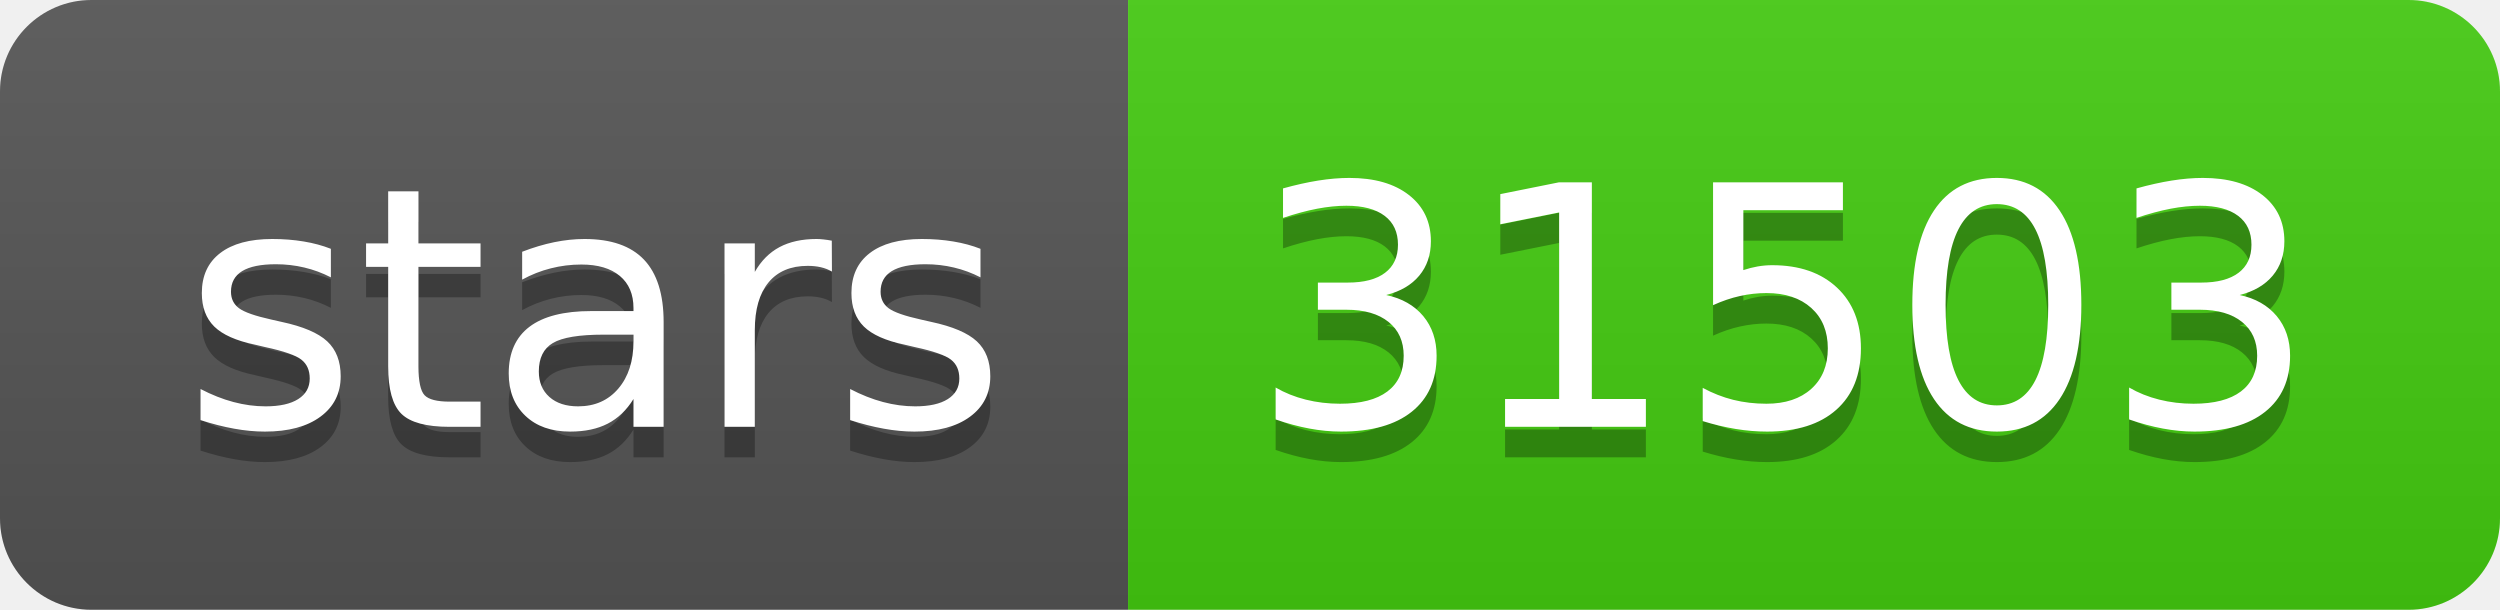
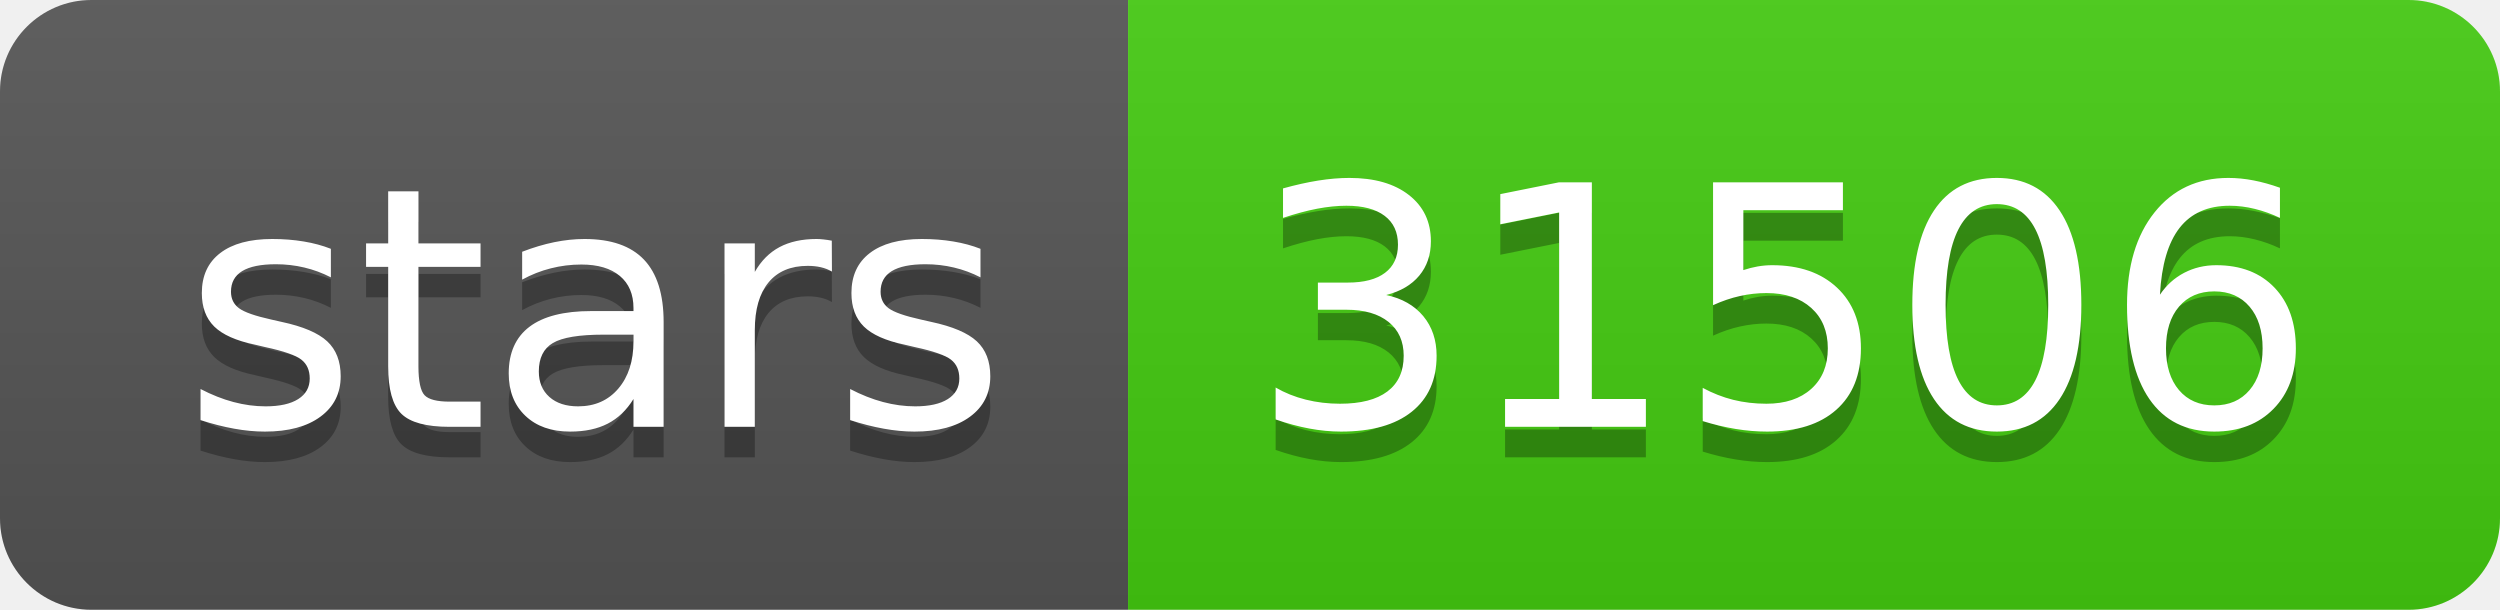
- <svg xmlns="http://www.w3.org/2000/svg" width="82" height="20" role="img" aria-label="stars: 31503">
+ <svg xmlns="http://www.w3.org/2000/svg" width="82" height="20" role="img" aria-label="stars: 31506">
  <linearGradient id="s" x2="0" y2="100%">
    <stop offset="0" stop-color="#bbb" stop-opacity=".1" />
    <stop offset="1" stop-opacity=".1" />
  </linearGradient>
  <clipPath id="r">
    <rect width="82" height="20" rx="3" fill="#fff" />
  </clipPath>
  <g clip-path="url(#r)">
    <rect width="37" height="20" fill="#555" />
    <rect x="37" width="45" height="20" fill="#4c1" />
    <rect width="82" height="20" fill="url(#s)" />
  </g>
  <g fill="#fff" text-anchor="middle" font-family="Verdana,Geneva,DejaVu Sans,sans-serif" text-rendering="geometricPrecision" font-size="110">
    <text aria-hidden="true" x="195" y="150" fill="#010101" fill-opacity=".3" transform="scale(.1)" textLength="270">stars</text>
    <text x="195" y="140" transform="scale(.1)" fill="#fff" textLength="270">stars</text>
-     <text aria-hidden="true" x="585" y="150" fill="#010101" fill-opacity=".3" transform="scale(.1)" textLength="350">31503</text>
-     <text x="585" y="140" transform="scale(.1)" fill="#fff" textLength="350">31503</text>
+     <text aria-hidden="true" x="585" y="150" fill="#010101" fill-opacity=".3" transform="scale(.1)" textLength="350">31506</text>
+     <text x="585" y="140" transform="scale(.1)" fill="#fff" textLength="350">31506</text>
  </g>
</svg>
